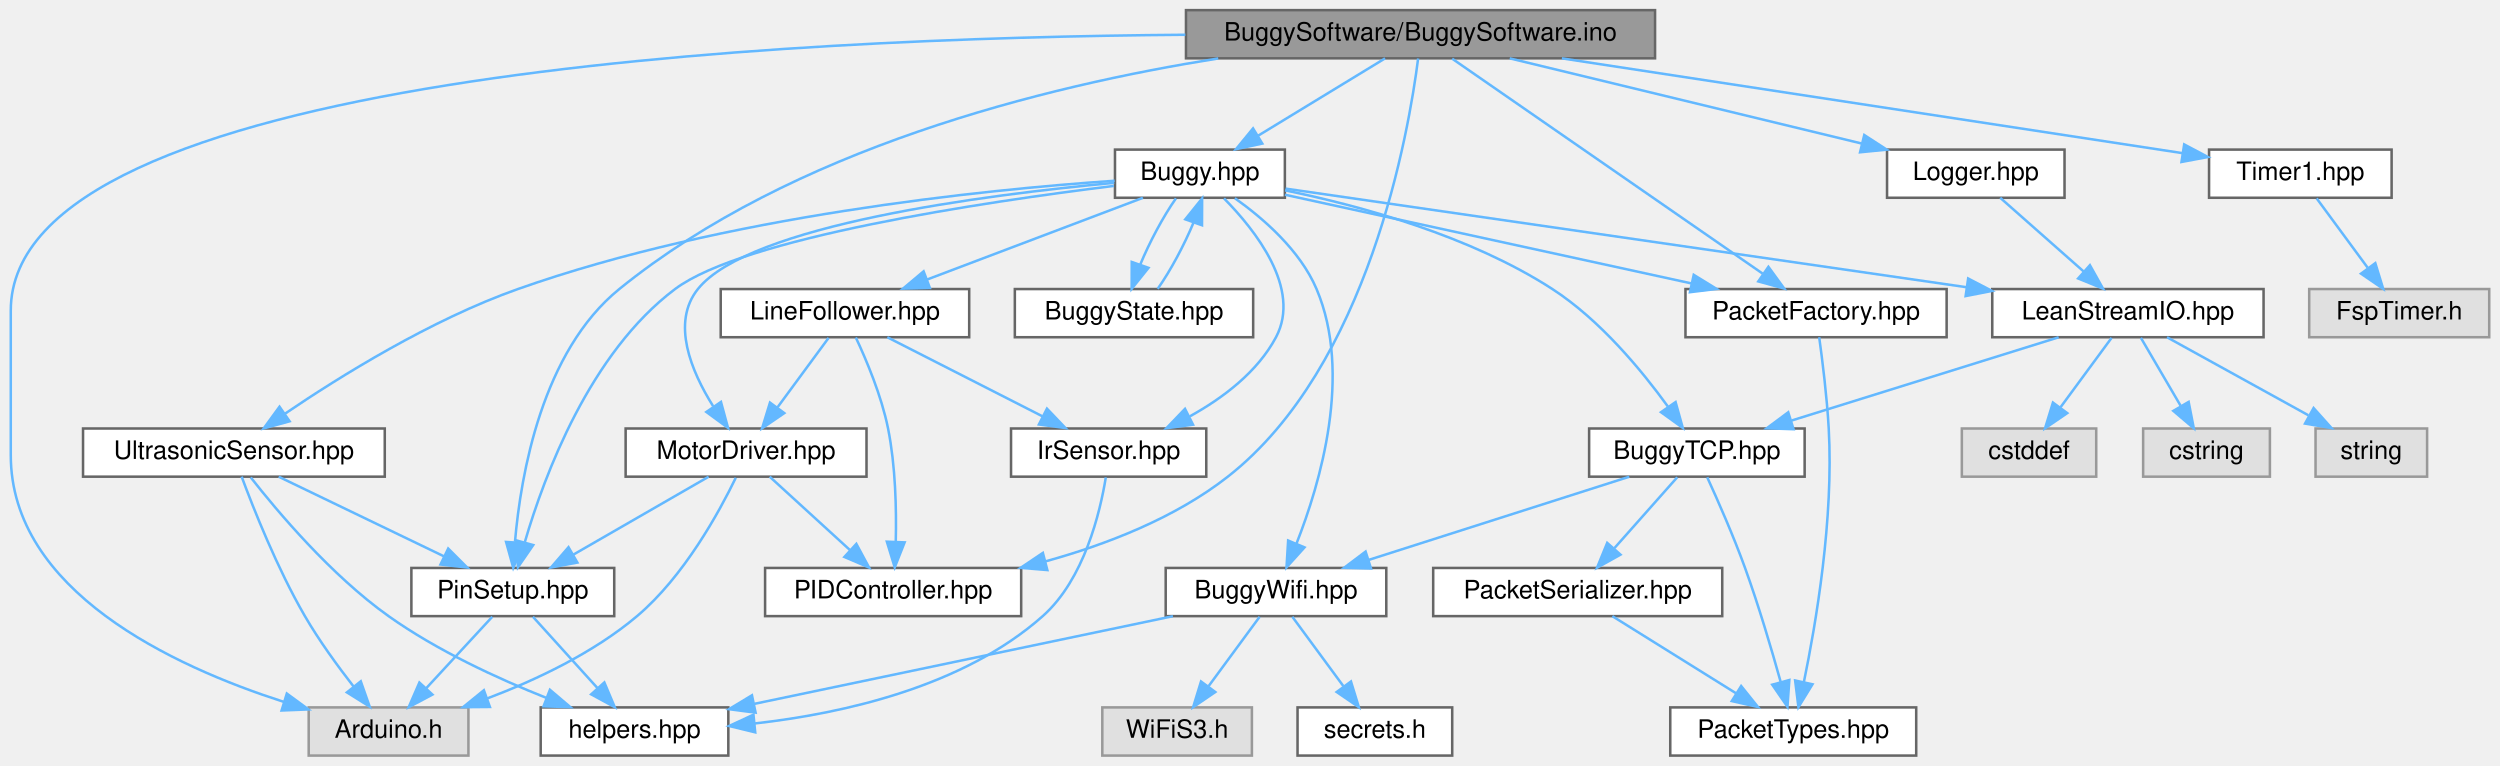
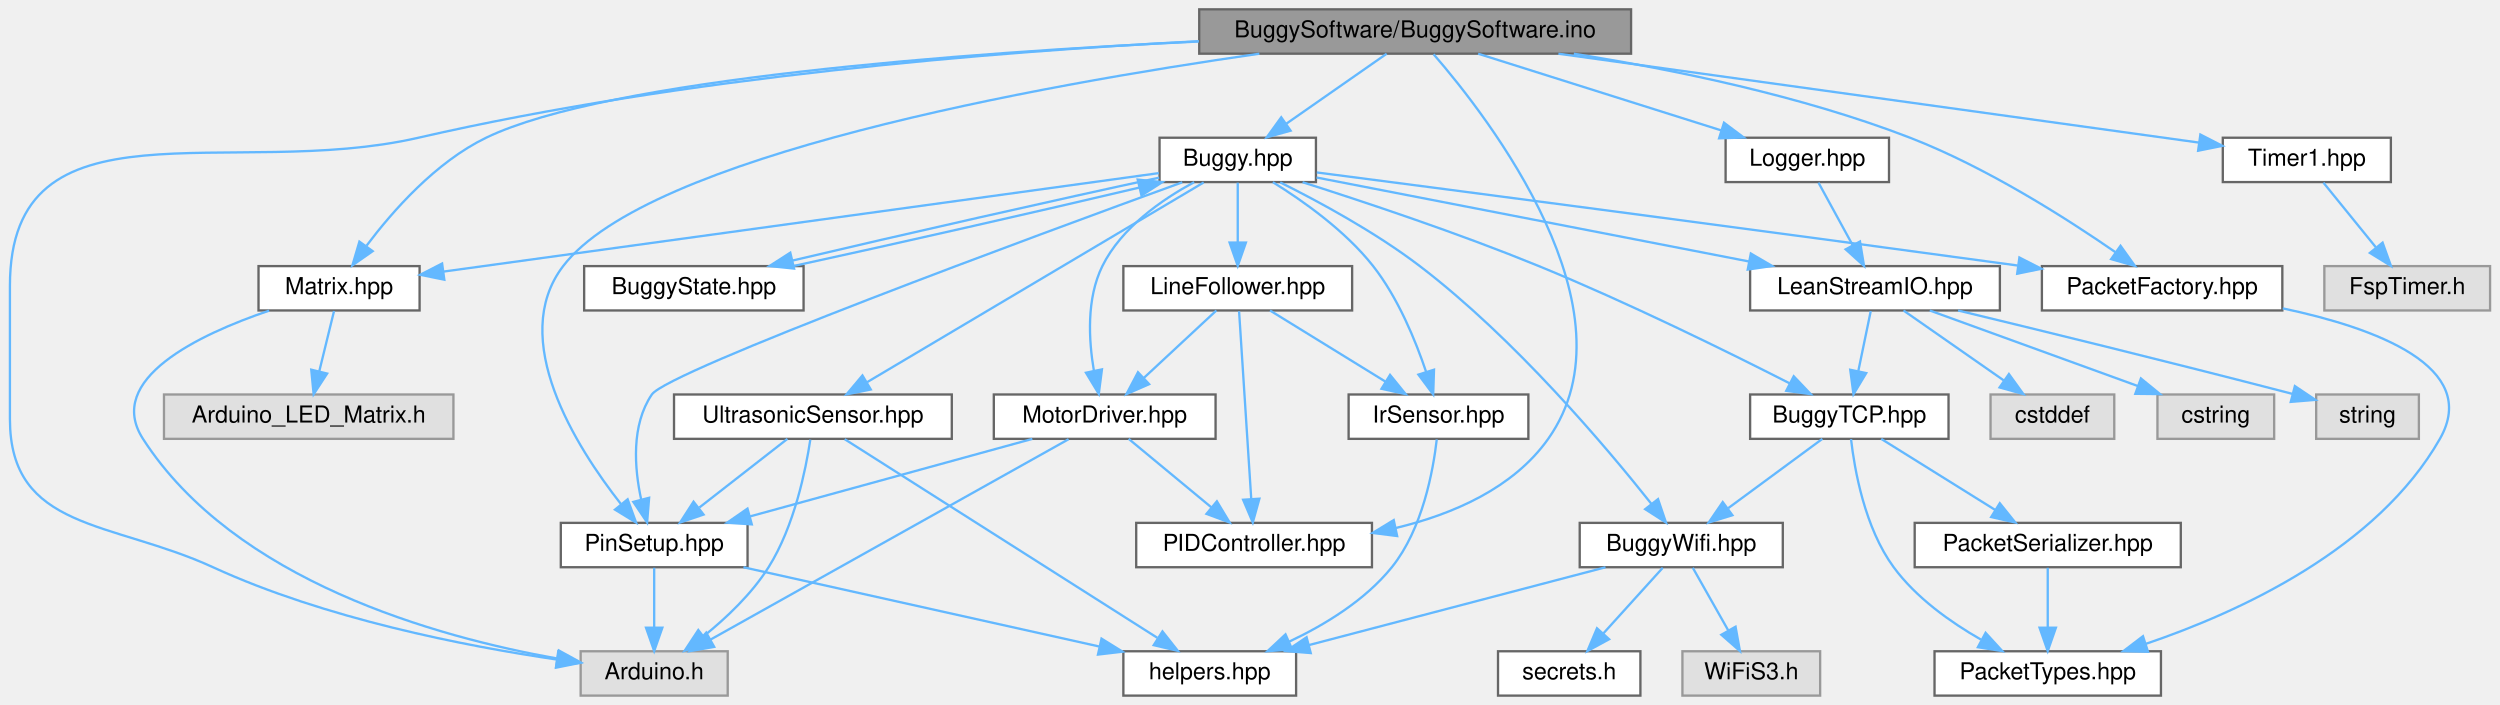
- <svg xmlns="http://www.w3.org/2000/svg" xmlns:xlink="http://www.w3.org/1999/xlink" width="986pt" height="302pt" viewBox="0.00 0.00 985.50 302.00">
+ <svg xmlns="http://www.w3.org/2000/svg" xmlns:xlink="http://www.w3.org/1999/xlink" width="1071pt" height="302pt" viewBox="0.00 0.00 1070.50 302.00">
  <g id="graph0" class="graph" transform="scale(1 1) rotate(0) translate(4 298)">
    <g id="Node000001" class="node">
      <g id="a_Node000001">
        <a xlink:title="This is the main entry point for the Buggy software.">
-           <polygon fill="#999999" stroke="#666666" points="648.5,-294 463.5,-294 463.5,-275 648.5,-275 648.5,-294" />
-           <text text-anchor="middle" x="556" y="-282" font-family="Helvetica,sans-Serif" font-size="10.00">BuggySoftware/BuggySoftware.ino</text>
+           <polygon fill="#999999" stroke="#666666" points="694.5,-294 509.5,-294 509.5,-275 694.5,-275 694.5,-294" />
+           <text text-anchor="middle" x="602" y="-282" font-family="Helvetica,sans-Serif" font-size="10.00">BuggySoftware/BuggySoftware.ino</text>
        </a>
      </g>
    </g>
    <g id="Node000002" class="node">
      <g id="a_Node000002">
        <a xlink:title=" ">
-           <polygon fill="#e0e0e0" stroke="#999999" points="180.5,-19 117.5,-19 117.5,0 180.5,0 180.5,-19" />
-           <text text-anchor="middle" x="149" y="-7" font-family="Helvetica,sans-Serif" font-size="10.00">Arduino.h</text>
+           <polygon fill="#e0e0e0" stroke="#999999" points="307.5,-19 244.5,-19 244.5,0 307.5,0 307.5,-19" />
+           <text text-anchor="middle" x="276" y="-7" font-family="Helvetica,sans-Serif" font-size="10.00">Arduino.h</text>
        </a>
      </g>
    </g>
    <g id="edge1_Node000001_Node000002" class="edge">
      <g id="a_edge1_Node000001_Node000002">
        <a xlink:title=" ">
-           <path fill="none" stroke="#63b8ff" d="M463.25,-284.29C305.06,-283.1 0,-268.73 0,-175.5 0,-175.5 0,-175.5 0,-118.5 0,-65.04 63.67,-35.32 107.77,-21.15" />
-           <polygon fill="#63b8ff" stroke="#63b8ff" points="108.87,-24.47 117.4,-18.2 106.81,-17.78 108.87,-24.47" />
+           <path fill="none" stroke="#63b8ff" d="M509.31,-280.36C422.09,-275.88 288.32,-265.05 175,-239 94.36,-220.46 0,-258.24 0,-175.5 0,-175.5 0,-175.5 0,-118.5 0,-70.63 43.5,-74.99 87,-55 134.94,-32.96 194.91,-21.24 234.27,-15.45" />
+           <polygon fill="#63b8ff" stroke="#63b8ff" points="234.9,-18.9 244.31,-14.04 233.92,-11.97 234.9,-18.9" />
        </a>
      </g>
    </g>
    <g id="Node000003" class="node">
      <g id="a_Node000003">
        <a xlink:href="Timer1_8hpp.html" target="_top" xlink:title="Setup methods for Timer1.">
-           <polygon fill="white" stroke="#666666" points="939,-239 867,-239 867,-220 939,-220 939,-239" />
-           <text text-anchor="middle" x="903" y="-227" font-family="Helvetica,sans-Serif" font-size="10.00">Timer1.hpp</text>
+           <polygon fill="white" stroke="#666666" points="1020,-239 948,-239 948,-220 1020,-220 1020,-239" />
+           <text text-anchor="middle" x="984" y="-227" font-family="Helvetica,sans-Serif" font-size="10.00">Timer1.hpp</text>
        </a>
      </g>
    </g>
    <g id="edge2_Node000001_Node000003" class="edge">
      <g id="a_edge2_Node000001_Node000003">
        <a xlink:title=" ">
-           <path fill="none" stroke="#63b8ff" d="M611.75,-274.98C679.62,-264.62 793.02,-247.3 856.44,-237.61" />
-           <polygon fill="#63b8ff" stroke="#63b8ff" points="857.19,-241.04 866.55,-236.07 856.13,-234.12 857.19,-241.04" />
+           <path fill="none" stroke="#63b8ff" d="M663.37,-274.98C739.91,-264.37 869.01,-246.45 937.72,-236.92" />
+           <polygon fill="#63b8ff" stroke="#63b8ff" points="938.39,-240.36 947.81,-235.52 937.42,-233.43 938.39,-240.36" />
        </a>
      </g>
    </g>
    <g id="Node000005" class="node">
      <g id="a_Node000005">
        <a xlink:href="PinSetup_8hpp_source.html" target="_top" xlink:title=" ">
-           <polygon fill="white" stroke="#666666" points="238,-74 158,-74 158,-55 238,-55 238,-74" />
-           <text text-anchor="middle" x="198" y="-62" font-family="Helvetica,sans-Serif" font-size="10.00">PinSetup.hpp</text>
+           <polygon fill="white" stroke="#666666" points="316,-74 236,-74 236,-55 316,-55 316,-74" />
+           <text text-anchor="middle" x="276" y="-62" font-family="Helvetica,sans-Serif" font-size="10.00">PinSetup.hpp</text>
        </a>
      </g>
    </g>
    <g id="edge4_Node000001_Node000005" class="edge">
      <g id="a_edge4_Node000001_Node000005">
        <a xlink:title=" ">
-           <path fill="none" stroke="#63b8ff" d="M476.22,-274.95C407.23,-263.98 308.13,-239.24 240,-184 209.58,-159.33 201.17,-111.02 198.86,-84.34" />
-           <polygon fill="#63b8ff" stroke="#63b8ff" points="202.33,-83.8 198.18,-74.05 195.35,-84.26 202.33,-83.8" />
+           <path fill="none" stroke="#63b8ff" d="M535.27,-274.99C440.14,-261.33 273.03,-231.17 237,-184 213.23,-152.88 242.49,-106.61 261.73,-82.11" />
+           <polygon fill="#63b8ff" stroke="#63b8ff" points="264.63,-84.1 268.25,-74.14 259.21,-79.67 264.63,-84.1" />
        </a>
      </g>
    </g>
    <g id="Node000007" class="node">
      <g id="a_Node000007">
        <a xlink:href="Logger_8hpp_source.html" target="_top" xlink:title=" ">
-           <polygon fill="white" stroke="#666666" points="810,-239 740,-239 740,-220 810,-220 810,-239" />
-           <text text-anchor="middle" x="775" y="-227" font-family="Helvetica,sans-Serif" font-size="10.00">Logger.hpp</text>
+           <polygon fill="white" stroke="#666666" points="805,-239 735,-239 735,-220 805,-220 805,-239" />
+           <text text-anchor="middle" x="770" y="-227" font-family="Helvetica,sans-Serif" font-size="10.00">Logger.hpp</text>
        </a>
      </g>
    </g>
    <g id="edge7_Node000001_Node000007" class="edge">
      <g id="a_edge7_Node000001_Node000007">
        <a xlink:title=" ">
-           <path fill="none" stroke="#63b8ff" d="M591.19,-274.98C628.94,-265.85 689.01,-251.31 730.14,-241.36" />
-           <polygon fill="#63b8ff" stroke="#63b8ff" points="731.01,-244.75 739.9,-238.99 729.36,-237.94 731.01,-244.75" />
+           <path fill="none" stroke="#63b8ff" d="M628.99,-274.98C657.2,-266.09 701.64,-252.07 733.08,-242.15" />
+           <polygon fill="#63b8ff" stroke="#63b8ff" points="734.31,-245.43 742.8,-239.08 732.21,-238.75 734.31,-245.43" />
        </a>
      </g>
    </g>
    <g id="Node000018" class="node">
      <g id="a_Node000018">
        <a xlink:href="Buggy_8hpp_source.html" target="_top" xlink:title=" ">
-           <polygon fill="white" stroke="#666666" points="502.5,-239 435.5,-239 435.5,-220 502.5,-220 502.5,-239" />
-           <text text-anchor="middle" x="469" y="-227" font-family="Helvetica,sans-Serif" font-size="10.00">Buggy.hpp</text>
+           <polygon fill="white" stroke="#666666" points="559.5,-239 492.5,-239 492.5,-220 559.5,-220 559.5,-239" />
+           <text text-anchor="middle" x="526" y="-227" font-family="Helvetica,sans-Serif" font-size="10.00">Buggy.hpp</text>
        </a>
      </g>
    </g>
    <g id="edge20_Node000001_Node000018" class="edge">
      <g id="a_edge20_Node000001_Node000018">
        <a xlink:title=" ">
-           <path fill="none" stroke="#63b8ff" d="M542.02,-274.98C528.53,-266.77 507.87,-254.18 491.96,-244.49" />
-           <polygon fill="#63b8ff" stroke="#63b8ff" points="493.59,-241.38 483.23,-239.17 489.95,-247.36 493.59,-241.38" />
+           <path fill="none" stroke="#63b8ff" d="M589.79,-274.98C578.22,-266.92 560.62,-254.65 546.84,-245.03" />
+           <polygon fill="#63b8ff" stroke="#63b8ff" points="548.64,-242.02 538.43,-239.17 544.63,-247.76 548.64,-242.02" />
        </a>
      </g>
    </g>
    <g id="Node000020" class="node">
      <g id="a_Node000020">
        <a xlink:href="PIDController_8hpp_source.html" target="_top" xlink:title=" ">
-           <polygon fill="white" stroke="#666666" points="398.5,-74 297.5,-74 297.5,-55 398.5,-55 398.5,-74" />
-           <text text-anchor="middle" x="348" y="-62" font-family="Helvetica,sans-Serif" font-size="10.00">PIDController.hpp</text>
-         </a>
-       </g>
-     </g>
-     <g id="edge43_Node000001_Node000020" class="edge">
-       <g id="a_edge43_Node000001_Node000020">
-         <a xlink:title=" ">
-           <path fill="none" stroke="#63b8ff" d="M555.06,-274.93C551.43,-246.34 535.65,-153.61 480,-110 459.25,-93.74 432.25,-83.26 408.07,-76.59" />
-           <polygon fill="#63b8ff" stroke="#63b8ff" points="408.82,-73.17 398.27,-74.04 407.06,-79.94 408.82,-73.17" />
+           <polygon fill="white" stroke="#666666" points="583.5,-74 482.5,-74 482.5,-55 583.5,-55 583.5,-74" />
+           <text text-anchor="middle" x="533" y="-62" font-family="Helvetica,sans-Serif" font-size="10.00">PIDController.hpp</text>
+         </a>
+       </g>
+     </g>
+     <g id="edge46_Node000001_Node000020" class="edge">
+       <g id="a_edge46_Node000001_Node000020">
+         <a xlink:title=" ">
+           <path fill="none" stroke="#63b8ff" d="M609.91,-274.75C633.25,-247.85 697.82,-164.87 659,-110 644.05,-88.86 618.18,-77.69 593.76,-71.82" />
+           <polygon fill="#63b8ff" stroke="#63b8ff" points="594.29,-68.36 583.78,-69.69 592.82,-75.2 594.29,-68.36" />
        </a>
      </g>
    </g>
    <g id="Node000025" class="node">
      <g id="a_Node000025">
        <a xlink:href="PacketFactory_8hpp_source.html" target="_top" xlink:title=" ">
-           <polygon fill="white" stroke="#666666" points="763.5,-184 660.5,-184 660.5,-165 763.5,-165 763.5,-184" />
-           <text text-anchor="middle" x="712" y="-172" font-family="Helvetica,sans-Serif" font-size="10.00">PacketFactory.hpp</text>
-         </a>
-       </g>
-     </g>
-     <g id="edge44_Node000001_Node000025" class="edge">
-       <g id="a_edge44_Node000001_Node000025">
-         <a xlink:title=" ">
-           <path fill="none" stroke="#63b8ff" d="M568.5,-274.84C595.2,-256.36 658.04,-212.86 690.99,-190.05" />
-           <polygon fill="#63b8ff" stroke="#63b8ff" points="693.21,-192.77 699.44,-184.2 689.22,-187.01 693.21,-192.77" />
+           <polygon fill="white" stroke="#666666" points="973.5,-184 870.5,-184 870.5,-165 973.5,-165 973.5,-184" />
+           <text text-anchor="middle" x="922" y="-172" font-family="Helvetica,sans-Serif" font-size="10.00">PacketFactory.hpp</text>
+         </a>
+       </g>
+     </g>
+     <g id="edge47_Node000001_Node000025" class="edge">
+       <g id="a_edge47_Node000001_Node000025">
+         <a xlink:title=" ">
+           <path fill="none" stroke="#63b8ff" d="M669.97,-274.98C712.37,-268.27 767.53,-256.98 814,-239 846.69,-226.35 881.02,-204.46 901.97,-189.98" />
+           <polygon fill="#63b8ff" stroke="#63b8ff" points="904.18,-192.71 910.35,-184.09 900.15,-186.98 904.18,-192.71" />
+         </a>
+       </g>
+     </g>
+     <g id="Node000026" class="node">
+       <g id="a_Node000026">
+         <a xlink:href="Matrix_8hpp_source.html" target="_top" xlink:title=" ">
+           <polygon fill="white" stroke="#666666" points="175.5,-184 106.5,-184 106.5,-165 175.5,-165 175.5,-184" />
+           <text text-anchor="middle" x="141" y="-172" font-family="Helvetica,sans-Serif" font-size="10.00">Matrix.hpp</text>
+         </a>
+       </g>
+     </g>
+     <g id="edge48_Node000001_Node000026" class="edge">
+       <g id="a_edge48_Node000001_Node000026">
+         <a xlink:title=" ">
+           <path fill="none" stroke="#63b8ff" d="M509.18,-280.22C408.79,-275.44 256.11,-264.19 204,-239 182.46,-228.59 164.04,-207.72 152.77,-192.74" />
+           <polygon fill="#63b8ff" stroke="#63b8ff" points="155.4,-190.4 146.72,-184.33 149.72,-194.49 155.4,-190.4" />
        </a>
      </g>
    </g>
    <g id="Node000004" class="node">
      <g id="a_Node000004">
        <a xlink:title=" ">
-           <polygon fill="#e0e0e0" stroke="#999999" points="977.5,-184 906.5,-184 906.5,-165 977.5,-165 977.5,-184" />
-           <text text-anchor="middle" x="942" y="-172" font-family="Helvetica,sans-Serif" font-size="10.00">FspTimer.h</text>
+           <polygon fill="#e0e0e0" stroke="#999999" points="1062.5,-184 991.5,-184 991.5,-165 1062.5,-165 1062.5,-184" />
+           <text text-anchor="middle" x="1027" y="-172" font-family="Helvetica,sans-Serif" font-size="10.00">FspTimer.h</text>
        </a>
      </g>
    </g>
    <g id="edge3_Node000003_Node000004" class="edge">
      <g id="a_edge3_Node000003_Node000004">
        <a xlink:title=" ">
-           <path fill="none" stroke="#63b8ff" d="M909.44,-219.75C914.89,-212.34 922.86,-201.5 929.56,-192.41" />
-           <polygon fill="#63b8ff" stroke="#63b8ff" points="932.57,-194.22 935.68,-184.09 926.93,-190.07 932.57,-194.22" />
+           <path fill="none" stroke="#63b8ff" d="M991.1,-219.75C997.17,-212.26 1006.09,-201.28 1013.51,-192.13" />
+           <polygon fill="#63b8ff" stroke="#63b8ff" points="1016.45,-194.06 1020.03,-184.09 1011.01,-189.65 1016.45,-194.06" />
        </a>
      </g>
    </g>
    <g id="edge6_Node000005_Node000002" class="edge">
      <g id="a_edge6_Node000005_Node000002">
        <a xlink:title=" ">
-           <path fill="none" stroke="#63b8ff" d="M189.91,-54.75C182.84,-47.11 172.41,-35.82 163.85,-26.56" />
-           <polygon fill="#63b8ff" stroke="#63b8ff" points="166.3,-24.06 156.94,-19.09 161.16,-28.81 166.3,-24.06" />
+           <path fill="none" stroke="#63b8ff" d="M276,-54.75C276,-47.8 276,-37.85 276,-29.13" />
+           <polygon fill="#63b8ff" stroke="#63b8ff" points="279.5,-29.09 276,-19.09 272.5,-29.09 279.5,-29.09" />
        </a>
      </g>
    </g>
    <g id="Node000006" class="node">
      <g id="a_Node000006">
        <a xlink:href="helpers_8hpp_source.html" target="_top" xlink:title=" ">
-           <polygon fill="white" stroke="#666666" points="283,-19 209,-19 209,0 283,0 283,-19" />
-           <text text-anchor="middle" x="246" y="-7" font-family="Helvetica,sans-Serif" font-size="10.00">helpers.hpp</text>
+           <polygon fill="white" stroke="#666666" points="551,-19 477,-19 477,0 551,0 551,-19" />
+           <text text-anchor="middle" x="514" y="-7" font-family="Helvetica,sans-Serif" font-size="10.00">helpers.hpp</text>
        </a>
      </g>
    </g>
    <g id="edge5_Node000005_Node000006" class="edge">
      <g id="a_edge5_Node000005_Node000006">
        <a xlink:title=" ">
-           <path fill="none" stroke="#63b8ff" d="M205.93,-54.75C212.85,-47.11 223.07,-35.82 231.45,-26.56" />
-           <polygon fill="#63b8ff" stroke="#63b8ff" points="234.1,-28.85 238.22,-19.09 228.91,-24.15 234.1,-28.85" />
+           <path fill="none" stroke="#63b8ff" d="M314.24,-54.98C355.69,-45.75 421.88,-31.01 466.6,-21.05" />
+           <polygon fill="#63b8ff" stroke="#63b8ff" points="467.64,-24.41 476.64,-18.82 466.12,-17.58 467.64,-24.41" />
        </a>
      </g>
    </g>
    <g id="Node000008" class="node">
      <g id="a_Node000008">
        <a xlink:href="LeanStreamIO_8hpp_source.html" target="_top" xlink:title=" ">
-           <polygon fill="white" stroke="#666666" points="888.5,-184 781.5,-184 781.5,-165 888.5,-165 888.5,-184" />
-           <text text-anchor="middle" x="835" y="-172" font-family="Helvetica,sans-Serif" font-size="10.00">LeanStreamIO.hpp</text>
+           <polygon fill="white" stroke="#666666" points="852.5,-184 745.5,-184 745.5,-165 852.5,-165 852.5,-184" />
+           <text text-anchor="middle" x="799" y="-172" font-family="Helvetica,sans-Serif" font-size="10.00">LeanStreamIO.hpp</text>
        </a>
      </g>
    </g>
    <g id="edge8_Node000007_Node000008" class="edge">
      <g id="a_edge8_Node000007_Node000008">
        <a xlink:title=" ">
-           <path fill="none" stroke="#63b8ff" d="M784.64,-219.98C793.51,-212.15 806.87,-200.34 817.61,-190.86" />
-           <polygon fill="#63b8ff" stroke="#63b8ff" points="820.01,-193.41 825.18,-184.17 815.37,-188.17 820.01,-193.41" />
+           <path fill="none" stroke="#63b8ff" d="M774.79,-219.75C778.76,-212.49 784.53,-201.95 789.43,-192.98" />
+           <polygon fill="#63b8ff" stroke="#63b8ff" points="792.57,-194.54 794.3,-184.09 786.43,-191.18 792.57,-194.54" />
        </a>
      </g>
    </g>
    <g id="Node000009" class="node">
      <g id="a_Node000009">
        <a xlink:title=" ">
-           <polygon fill="#e0e0e0" stroke="#999999" points="953,-129 909,-129 909,-110 953,-110 953,-129" />
-           <text text-anchor="middle" x="931" y="-117" font-family="Helvetica,sans-Serif" font-size="10.00">string</text>
+           <polygon fill="#e0e0e0" stroke="#999999" points="1032,-129 988,-129 988,-110 1032,-110 1032,-129" />
+           <text text-anchor="middle" x="1010" y="-117" font-family="Helvetica,sans-Serif" font-size="10.00">string</text>
        </a>
      </g>
    </g>
    <g id="edge9_Node000008_Node000009" class="edge">
      <g id="a_edge9_Node000008_Node000009">
        <a xlink:title=" ">
-           <path fill="none" stroke="#63b8ff" d="M850.42,-164.98C865.45,-156.69 888.54,-143.94 906.16,-134.22" />
-           <polygon fill="#63b8ff" stroke="#63b8ff" points="908.23,-137.07 915.3,-129.17 904.85,-130.94 908.23,-137.07" />
+           <path fill="none" stroke="#63b8ff" d="M834.59,-164.98C868.89,-156.71 922.5,-143.62 977.71,-129.29" />
+           <polygon fill="#63b8ff" stroke="#63b8ff" points="978.87,-132.6 987.67,-126.7 977.11,-125.83 978.87,-132.6" />
        </a>
      </g>
    </g>
    <g id="Node000010" class="node">
      <g id="a_Node000010">
        <a xlink:title=" ">
-           <polygon fill="#e0e0e0" stroke="#999999" points="822.5,-129 769.5,-129 769.5,-110 822.5,-110 822.5,-129" />
-           <text text-anchor="middle" x="796" y="-117" font-family="Helvetica,sans-Serif" font-size="10.00">cstddef</text>
+           <polygon fill="#e0e0e0" stroke="#999999" points="901.5,-129 848.5,-129 848.5,-110 901.5,-110 901.5,-129" />
+           <text text-anchor="middle" x="875" y="-117" font-family="Helvetica,sans-Serif" font-size="10.00">cstddef</text>
        </a>
      </g>
    </g>
    <g id="edge10_Node000008_Node000010" class="edge">
      <g id="a_edge10_Node000008_Node000010">
        <a xlink:title=" ">
-           <path fill="none" stroke="#63b8ff" d="M828.56,-164.75C823.11,-157.34 815.14,-146.5 808.44,-137.41" />
-           <polygon fill="#63b8ff" stroke="#63b8ff" points="811.07,-135.07 802.32,-129.09 805.43,-139.22 811.07,-135.07" />
+           <path fill="none" stroke="#63b8ff" d="M811.21,-164.98C822.78,-156.92 840.38,-144.65 854.16,-135.03" />
+           <polygon fill="#63b8ff" stroke="#63b8ff" points="856.37,-137.76 862.57,-129.17 852.36,-132.02 856.37,-137.76" />
        </a>
      </g>
    </g>
    <g id="Node000011" class="node">
      <g id="a_Node000011">
        <a xlink:title=" ">
-           <polygon fill="#e0e0e0" stroke="#999999" points="891,-129 841,-129 841,-110 891,-110 891,-129" />
-           <text text-anchor="middle" x="866" y="-117" font-family="Helvetica,sans-Serif" font-size="10.00">cstring</text>
+           <polygon fill="#e0e0e0" stroke="#999999" points="970,-129 920,-129 920,-110 970,-110 970,-129" />
+           <text text-anchor="middle" x="945" y="-117" font-family="Helvetica,sans-Serif" font-size="10.00">cstring</text>
        </a>
      </g>
    </g>
    <g id="edge11_Node000008_Node000011" class="edge">
      <g id="a_edge11_Node000008_Node000011">
        <a xlink:title=" ">
-           <path fill="none" stroke="#63b8ff" d="M840.12,-164.75C844.36,-157.49 850.53,-146.95 855.78,-137.98" />
-           <polygon fill="#63b8ff" stroke="#63b8ff" points="858.95,-139.49 860.98,-129.09 852.91,-135.95 858.95,-139.49" />
+           <path fill="none" stroke="#63b8ff" d="M822.46,-164.98C846.58,-156.23 884.37,-142.51 911.6,-132.62" />
+           <polygon fill="#63b8ff" stroke="#63b8ff" points="912.91,-135.87 921.12,-129.17 910.52,-129.29 912.91,-135.87" />
        </a>
      </g>
    </g>
    <g id="Node000012" class="node">
      <g id="a_Node000012">
        <a xlink:href="BuggyTCP_8hpp_source.html" target="_top" xlink:title=" ">
-           <polygon fill="white" stroke="#666666" points="707.5,-129 622.5,-129 622.5,-110 707.5,-110 707.5,-129" />
-           <text text-anchor="middle" x="665" y="-117" font-family="Helvetica,sans-Serif" font-size="10.00">BuggyTCP.hpp</text>
+           <polygon fill="white" stroke="#666666" points="830.5,-129 745.5,-129 745.5,-110 830.5,-110 830.5,-129" />
+           <text text-anchor="middle" x="788" y="-117" font-family="Helvetica,sans-Serif" font-size="10.00">BuggyTCP.hpp</text>
        </a>
      </g>
    </g>
    <g id="edge12_Node000008_Node000012" class="edge">
      <g id="a_edge12_Node000008_Node000012">
        <a xlink:title=" ">
-           <path fill="none" stroke="#63b8ff" d="M807.69,-164.98C779.15,-156.09 734.17,-142.07 702.36,-132.15" />
-           <polygon fill="#63b8ff" stroke="#63b8ff" points="703.12,-128.72 692.53,-129.08 701.03,-135.4 703.12,-128.72" />
+           <path fill="none" stroke="#63b8ff" d="M797.18,-164.75C795.74,-157.8 793.68,-147.85 791.87,-139.13" />
+           <polygon fill="#63b8ff" stroke="#63b8ff" points="795.24,-138.17 789.78,-129.09 788.39,-139.59 795.24,-138.17" />
        </a>
      </g>
    </g>
    <g id="Node000013" class="node">
      <g id="a_Node000013">
        <a xlink:href="BuggyWifi_8hpp_source.html" target="_top" xlink:title=" ">
-           <polygon fill="white" stroke="#666666" points="542.5,-74 455.5,-74 455.5,-55 542.5,-55 542.5,-74" />
-           <text text-anchor="middle" x="499" y="-62" font-family="Helvetica,sans-Serif" font-size="10.00">BuggyWifi.hpp</text>
+           <polygon fill="white" stroke="#666666" points="759.5,-74 672.5,-74 672.5,-55 759.5,-55 759.5,-74" />
+           <text text-anchor="middle" x="716" y="-62" font-family="Helvetica,sans-Serif" font-size="10.00">BuggyWifi.hpp</text>
        </a>
      </g>
    </g>
    <g id="edge13_Node000012_Node000013" class="edge">
      <g id="a_edge13_Node000012_Node000013">
        <a xlink:title=" ">
-           <path fill="none" stroke="#63b8ff" d="M638.33,-109.98C610.46,-101.09 566.55,-87.07 535.48,-77.15" />
-           <polygon fill="#63b8ff" stroke="#63b8ff" points="536.47,-73.79 525.88,-74.08 534.34,-80.46 536.47,-73.79" />
+           <path fill="none" stroke="#63b8ff" d="M776.43,-109.98C765.58,-102 749.12,-89.88 736.12,-80.31" />
+           <polygon fill="#63b8ff" stroke="#63b8ff" points="737.91,-77.28 727.78,-74.17 733.76,-82.92 737.91,-77.28" />
        </a>
      </g>
    </g>
    <g id="Node000016" class="node">
      <g id="a_Node000016">
        <a xlink:href="PacketTypes_8hpp_source.html" target="_top" xlink:title=" ">
-           <polygon fill="white" stroke="#666666" points="751.5,-19 654.5,-19 654.5,0 751.5,0 751.5,-19" />
-           <text text-anchor="middle" x="703" y="-7" font-family="Helvetica,sans-Serif" font-size="10.00">PacketTypes.hpp</text>
+           <polygon fill="white" stroke="#666666" points="921.5,-19 824.5,-19 824.5,0 921.5,0 921.5,-19" />
+           <text text-anchor="middle" x="873" y="-7" font-family="Helvetica,sans-Serif" font-size="10.00">PacketTypes.hpp</text>
        </a>
      </g>
    </g>
    <g id="edge17_Node000012_Node000016" class="edge">
      <g id="a_edge17_Node000012_Node000016">
        <a xlink:title=" ">
-           <path fill="none" stroke="#63b8ff" d="M669.08,-109.75C673.15,-100.86 679.43,-86.64 684,-74 689.39,-59.1 694.48,-41.86 698.03,-29.11" />
-           <polygon fill="#63b8ff" stroke="#63b8ff" points="701.47,-29.8 700.72,-19.23 694.72,-27.96 701.47,-29.8" />
+           <path fill="none" stroke="#63b8ff" d="M788.73,-109.88C790.22,-96.85 794.59,-71.87 807,-55 816.62,-41.92 831.31,-31.47 844.39,-24" />
+           <polygon fill="#63b8ff" stroke="#63b8ff" points="846.38,-26.9 853.54,-19.08 843.07,-20.73 846.38,-26.9" />
        </a>
      </g>
    </g>
    <g id="Node000017" class="node">
      <g id="a_Node000017">
        <a xlink:href="PacketSerializer_8hpp_source.html" target="_top" xlink:title=" ">
-           <polygon fill="white" stroke="#666666" points="675,-74 561,-74 561,-55 675,-55 675,-74" />
-           <text text-anchor="middle" x="618" y="-62" font-family="Helvetica,sans-Serif" font-size="10.00">PacketSerializer.hpp</text>
+           <polygon fill="white" stroke="#666666" points="930,-74 816,-74 816,-55 930,-55 930,-74" />
+           <text text-anchor="middle" x="873" y="-62" font-family="Helvetica,sans-Serif" font-size="10.00">PacketSerializer.hpp</text>
        </a>
      </g>
    </g>
    <g id="edge18_Node000012_Node000017" class="edge">
      <g id="a_edge18_Node000012_Node000017">
        <a xlink:title=" ">
-           <path fill="none" stroke="#63b8ff" d="M657.24,-109.75C650.53,-102.18 640.66,-91.05 632.49,-81.84" />
-           <polygon fill="#63b8ff" stroke="#63b8ff" points="634.87,-79.25 625.62,-74.09 629.63,-83.89 634.87,-79.25" />
+           <path fill="none" stroke="#63b8ff" d="M801.66,-109.98C814.84,-101.77 835.03,-89.18 850.57,-79.49" />
+           <polygon fill="#63b8ff" stroke="#63b8ff" points="852.46,-82.43 859.09,-74.17 848.76,-76.49 852.46,-82.43" />
        </a>
      </g>
    </g>
    <g id="edge14_Node000013_Node000006" class="edge">
      <g id="a_edge14_Node000013_Node000006">
        <a xlink:title=" ">
-           <path fill="none" stroke="#63b8ff" d="M458.35,-54.98C413.32,-45.55 340.82,-30.36 293.29,-20.41" />
-           <polygon fill="#63b8ff" stroke="#63b8ff" points="293.76,-16.93 283.25,-18.3 292.32,-23.78 293.76,-16.93" />
+           <path fill="none" stroke="#63b8ff" d="M683.55,-54.98C649.04,-45.93 594.34,-31.58 556.44,-21.64" />
+           <polygon fill="#63b8ff" stroke="#63b8ff" points="557.27,-18.23 546.71,-19.08 555.49,-25.01 557.27,-18.23" />
        </a>
      </g>
    </g>
    <g id="Node000014" class="node">
      <g id="a_Node000014">
        <a xlink:title=" ">
-           <polygon fill="#e0e0e0" stroke="#999999" points="489.5,-19 430.5,-19 430.5,0 489.5,0 489.5,-19" />
-           <text text-anchor="middle" x="460" y="-7" font-family="Helvetica,sans-Serif" font-size="10.00">WiFiS3.h</text>
+           <polygon fill="#e0e0e0" stroke="#999999" points="775.5,-19 716.5,-19 716.5,0 775.5,0 775.5,-19" />
+           <text text-anchor="middle" x="746" y="-7" font-family="Helvetica,sans-Serif" font-size="10.00">WiFiS3.h</text>
        </a>
      </g>
    </g>
    <g id="edge15_Node000013_Node000014" class="edge">
      <g id="a_edge15_Node000013_Node000014">
        <a xlink:title=" ">
-           <path fill="none" stroke="#63b8ff" d="M492.56,-54.75C487.11,-47.34 479.14,-36.5 472.44,-27.41" />
-           <polygon fill="#63b8ff" stroke="#63b8ff" points="475.07,-25.07 466.32,-19.09 469.43,-29.22 475.07,-25.07" />
+           <path fill="none" stroke="#63b8ff" d="M720.95,-54.75C725.06,-47.49 731.03,-36.95 736.1,-27.98" />
+           <polygon fill="#63b8ff" stroke="#63b8ff" points="739.26,-29.52 741.14,-19.09 733.17,-26.07 739.26,-29.52" />
        </a>
      </g>
    </g>
    <g id="Node000015" class="node">
      <g id="a_Node000015">
        <a xlink:href="secrets_8h_source.html" target="_top" xlink:title=" ">
-           <polygon fill="white" stroke="#666666" points="568.5,-19 507.5,-19 507.5,0 568.5,0 568.5,-19" />
-           <text text-anchor="middle" x="538" y="-7" font-family="Helvetica,sans-Serif" font-size="10.00">secrets.h</text>
+           <polygon fill="white" stroke="#666666" points="698.5,-19 637.5,-19 637.5,0 698.5,0 698.5,-19" />
+           <text text-anchor="middle" x="668" y="-7" font-family="Helvetica,sans-Serif" font-size="10.00">secrets.h</text>
        </a>
      </g>
    </g>
    <g id="edge16_Node000013_Node000015" class="edge">
      <g id="a_edge16_Node000013_Node000015">
        <a xlink:title=" ">
-           <path fill="none" stroke="#63b8ff" d="M505.44,-54.75C510.89,-47.34 518.86,-36.5 525.56,-27.41" />
-           <polygon fill="#63b8ff" stroke="#63b8ff" points="528.57,-29.22 531.68,-19.09 522.93,-25.07 528.57,-29.22" />
+           <path fill="none" stroke="#63b8ff" d="M708.07,-54.75C701.15,-47.11 690.93,-35.82 682.55,-26.56" />
+           <polygon fill="#63b8ff" stroke="#63b8ff" points="685.09,-24.15 675.78,-19.09 679.9,-28.85 685.09,-24.15" />
        </a>
      </g>
    </g>
    <g id="edge19_Node000017_Node000016" class="edge">
      <g id="a_edge19_Node000017_Node000016">
        <a xlink:title=" ">
-           <path fill="none" stroke="#63b8ff" d="M631.66,-54.98C644.84,-46.77 665.03,-34.18 680.57,-24.49" />
-           <polygon fill="#63b8ff" stroke="#63b8ff" points="682.46,-27.43 689.09,-19.17 678.76,-21.49 682.46,-27.43" />
+           <path fill="none" stroke="#63b8ff" d="M873,-54.75C873,-47.8 873,-37.85 873,-29.13" />
+           <polygon fill="#63b8ff" stroke="#63b8ff" points="876.5,-29.09 873,-19.09 869.5,-29.09 876.5,-29.09" />
        </a>
      </g>
    </g>
    <g id="edge29_Node000018_Node000005" class="edge">
      <g id="a_edge29_Node000018_Node000005">
        <a xlink:title=" ">
-           <path fill="none" stroke="#63b8ff" d="M435.09,-224.68C383.64,-218.33 288.98,-204.24 262,-184 228.45,-158.83 210.5,-110.75 202.75,-84.23" />
-           <polygon fill="#63b8ff" stroke="#63b8ff" points="206.05,-83.03 200.04,-74.31 199.3,-84.88 206.05,-83.03" />
+           <path fill="none" stroke="#63b8ff" d="M502.24,-219.9C440.95,-197.61 281.8,-139.01 275,-129 266.1,-115.9 267.5,-97.52 270.45,-83.9" />
+           <polygon fill="#63b8ff" stroke="#63b8ff" points="273.84,-84.75 272.97,-74.19 267.07,-82.99 273.84,-84.75" />
        </a>
      </g>
    </g>
    <g id="edge42_Node000018_Node000008" class="edge">
      <g id="a_edge42_Node000018_Node000008">
        <a xlink:title=" ">
-           <path fill="none" stroke="#63b8ff" d="M502.78,-223.61C563.75,-214.78 693.1,-196.05 771.19,-184.74" />
-           <polygon fill="#63b8ff" stroke="#63b8ff" points="771.99,-188.16 781.39,-183.26 770.99,-181.23 771.99,-188.16" />
+           <path fill="none" stroke="#63b8ff" d="M559.75,-221.95C606.08,-212.95 689.91,-196.68 745.01,-185.98" />
+           <polygon fill="#63b8ff" stroke="#63b8ff" points="745.8,-189.39 754.95,-184.05 744.47,-182.52 745.8,-189.39" />
        </a>
      </g>
    </g>
    <g id="edge26_Node000018_Node000012" class="edge">
      <g id="a_edge26_Node000018_Node000012">
        <a xlink:title=" ">
-           <path fill="none" stroke="#63b8ff" d="M502.59,-222.92C532.16,-216.85 575.46,-205.07 608,-184 626.77,-171.85 643.22,-151.95 653.56,-137.67" />
-           <polygon fill="#63b8ff" stroke="#63b8ff" points="656.6,-139.43 659.44,-129.23 650.85,-135.43 656.6,-139.43" />
+           <path fill="none" stroke="#63b8ff" d="M553.77,-219.93C580.12,-211.56 620.69,-198.06 655,-184 693.17,-168.36 736,-147.24 762.5,-133.74" />
+           <polygon fill="#63b8ff" stroke="#63b8ff" points="764.18,-136.81 771.48,-129.14 760.98,-130.58 764.18,-136.81" />
        </a>
      </g>
    </g>
    <g id="edge25_Node000018_Node000013" class="edge">
      <g id="a_edge25_Node000018_Node000013">
        <a xlink:title=" ">
-           <path fill="none" stroke="#63b8ff" d="M482.78,-219.82C493.82,-211.99 508.49,-199.35 515,-184 529.19,-150.54 516.48,-107.41 507.04,-83.5" />
-           <polygon fill="#63b8ff" stroke="#63b8ff" points="510.25,-82.11 503.15,-74.24 503.79,-84.81 510.25,-82.11" />
+           <path fill="none" stroke="#63b8ff" d="M544.19,-219.87C560.56,-211.71 584.91,-198.57 604,-184 644.68,-152.95 683.76,-106.65 703.22,-82.13" />
+           <polygon fill="#63b8ff" stroke="#63b8ff" points="706.05,-84.18 709.46,-74.15 700.54,-79.87 706.05,-84.18" />
        </a>
      </g>
    </g>
    <g id="Node000019" class="node">
      <g id="a_Node000019">
        <a xlink:href="MotorDriver_8hpp_source.html" target="_top" xlink:title=" ">
-           <polygon fill="white" stroke="#666666" points="337.5,-129 242.5,-129 242.5,-110 337.5,-110 337.5,-129" />
-           <text text-anchor="middle" x="290" y="-117" font-family="Helvetica,sans-Serif" font-size="10.00">MotorDriver.hpp</text>
+           <polygon fill="white" stroke="#666666" points="516.5,-129 421.5,-129 421.5,-110 516.5,-110 516.5,-129" />
+           <text text-anchor="middle" x="469" y="-117" font-family="Helvetica,sans-Serif" font-size="10.00">MotorDriver.hpp</text>
        </a>
      </g>
    </g>
    <g id="edge21_Node000018_Node000019" class="edge">
      <g id="a_edge21_Node000018_Node000019">
        <a xlink:title=" ">
-           <path fill="none" stroke="#63b8ff" d="M435.21,-225.89C384.17,-221.16 291.2,-209.24 271,-184 260.37,-170.71 268.36,-151.59 277.01,-137.8" />
-           <polygon fill="#63b8ff" stroke="#63b8ff" points="280.1,-139.48 282.88,-129.25 274.33,-135.52 280.1,-139.48" />
+           <path fill="none" stroke="#63b8ff" d="M507.33,-219.97C493.67,-212.59 476.14,-200.5 468,-184 461.14,-170.09 462.12,-152.3 464.39,-139.09" />
+           <polygon fill="#63b8ff" stroke="#63b8ff" points="467.83,-139.77 466.47,-129.26 460.98,-138.32 467.83,-139.77" />
        </a>
      </g>
    </g>
    <g id="Node000021" class="node">
      <g id="a_Node000021">
        <a xlink:href="IrSensor_8hpp_source.html" target="_top" xlink:title=" ">
-           <polygon fill="white" stroke="#666666" points="471.5,-129 394.5,-129 394.5,-110 471.5,-110 471.5,-129" />
-           <text text-anchor="middle" x="433" y="-117" font-family="Helvetica,sans-Serif" font-size="10.00">IrSensor.hpp</text>
+           <polygon fill="white" stroke="#666666" points="650.5,-129 573.5,-129 573.5,-110 650.5,-110 650.5,-129" />
+           <text text-anchor="middle" x="612" y="-117" font-family="Helvetica,sans-Serif" font-size="10.00">IrSensor.hpp</text>
        </a>
      </g>
    </g>
    <g id="edge27_Node000018_Node000021" class="edge">
      <g id="a_edge27_Node000018_Node000021">
        <a xlink:title=" ">
-           <path fill="none" stroke="#63b8ff" d="M478.5,-219.74C490.71,-207.38 509.19,-184.16 499,-165 491.69,-151.25 478.03,-140.99 465.03,-133.8" />
-           <polygon fill="#63b8ff" stroke="#63b8ff" points="466.28,-130.51 455.78,-129.11 463.11,-136.75 466.28,-130.51" />
+           <path fill="none" stroke="#63b8ff" d="M541.04,-219.95C553.87,-212.01 572.08,-199.17 584,-184 594.69,-170.39 602.2,-152.07 606.73,-138.6" />
+           <polygon fill="#63b8ff" stroke="#63b8ff" points="610.08,-139.62 609.73,-129.03 603.4,-137.52 610.08,-139.62" />
        </a>
      </g>
    </g>
    <g id="Node000022" class="node">
      <g id="a_Node000022">
        <a xlink:href="LineFollower_8hpp_source.html" target="_top" xlink:title=" ">
-           <polygon fill="white" stroke="#666666" points="378,-184 280,-184 280,-165 378,-165 378,-184" />
-           <text text-anchor="middle" x="329" y="-172" font-family="Helvetica,sans-Serif" font-size="10.00">LineFollower.hpp</text>
+           <polygon fill="white" stroke="#666666" points="575,-184 477,-184 477,-165 575,-165 575,-184" />
+           <text text-anchor="middle" x="526" y="-172" font-family="Helvetica,sans-Serif" font-size="10.00">LineFollower.hpp</text>
        </a>
      </g>
    </g>
    <g id="edge30_Node000018_Node000022" class="edge">
      <g id="a_edge30_Node000018_Node000022">
        <a xlink:title=" ">
-           <path fill="none" stroke="#63b8ff" d="M446.51,-219.98C423.48,-211.27 387.46,-197.63 361.37,-187.75" />
-           <polygon fill="#63b8ff" stroke="#63b8ff" points="362.49,-184.44 351.9,-184.17 360.02,-190.98 362.49,-184.44" />
+           <path fill="none" stroke="#63b8ff" d="M526,-219.75C526,-212.8 526,-202.85 526,-194.13" />
+           <polygon fill="#63b8ff" stroke="#63b8ff" points="529.5,-194.09 526,-184.09 522.5,-194.09 529.5,-194.09" />
        </a>
      </g>
    </g>
    <g id="Node000023" class="node">
      <g id="a_Node000023">
        <a xlink:href="BuggyState_8hpp_source.html" target="_top" xlink:title=" ">
-           <polygon fill="white" stroke="#666666" points="490,-184 396,-184 396,-165 490,-165 490,-184" />
-           <text text-anchor="middle" x="443" y="-172" font-family="Helvetica,sans-Serif" font-size="10.00">BuggyState.hpp</text>
+           <polygon fill="white" stroke="#666666" points="340,-184 246,-184 246,-165 340,-165 340,-184" />
+           <text text-anchor="middle" x="293" y="-172" font-family="Helvetica,sans-Serif" font-size="10.00">BuggyState.hpp</text>
        </a>
      </g>
    </g>
    <g id="edge34_Node000018_Node000023" class="edge">
      <g id="a_edge34_Node000018_Node000023">
        <a xlink:title=" ">
-           <path fill="none" stroke="#63b8ff" d="M459.54,-219.75C454.53,-212.65 449.08,-202.4 445.42,-193.56" />
-           <polygon fill="#63b8ff" stroke="#63b8ff" points="448.71,-192.36 442.08,-184.09 442.11,-194.68 448.71,-192.36" />
+           <path fill="none" stroke="#63b8ff" d="M492.32,-221.89C450.74,-212.99 380.28,-197.04 335.17,-186.36" />
+           <polygon fill="#63b8ff" stroke="#63b8ff" points="335.93,-182.94 325.39,-184.03 334.31,-189.75 335.93,-182.94" />
        </a>
      </g>
    </g>
    <g id="Node000024" class="node">
      <g id="a_Node000024">
        <a xlink:href="UltrasonicSensor_8hpp_source.html" target="_top" xlink:title=" ">
-           <polygon fill="white" stroke="#666666" points="147.5,-129 28.5,-129 28.5,-110 147.5,-110 147.5,-129" />
-           <text text-anchor="middle" x="88" y="-117" font-family="Helvetica,sans-Serif" font-size="10.00">UltrasonicSensor.hpp</text>
+           <polygon fill="white" stroke="#666666" points="403.5,-129 284.5,-129 284.5,-110 403.5,-110 403.5,-129" />
+           <text text-anchor="middle" x="344" y="-117" font-family="Helvetica,sans-Serif" font-size="10.00">UltrasonicSensor.hpp</text>
        </a>
      </g>
    </g>
    <g id="edge36_Node000018_Node000024" class="edge">
      <g id="a_edge36_Node000018_Node000024">
        <a xlink:title=" ">
-           <path fill="none" stroke="#63b8ff" d="M435.35,-226.72C383.48,-223.15 281.45,-212.8 200,-184 165.7,-171.87 129.75,-149.5 108.1,-134.81" />
-           <polygon fill="#63b8ff" stroke="#63b8ff" points="109.97,-131.84 99.75,-129.04 105.99,-137.6 109.97,-131.84" />
+           <path fill="none" stroke="#63b8ff" d="M511.41,-219.84C479.92,-201.16 405.33,-156.9 367.25,-134.3" />
+           <polygon fill="#63b8ff" stroke="#63b8ff" points="368.79,-131.14 358.4,-129.05 365.22,-137.16 368.79,-131.14" />
        </a>
      </g>
    </g>
    <g id="edge40_Node000018_Node000025" class="edge">
      <g id="a_edge40_Node000018_Node000025">
        <a xlink:title=" ">
-           <path fill="none" stroke="#63b8ff" d="M502.53,-221.19C544.1,-212.12 615.29,-196.59 662.98,-186.19" />
-           <polygon fill="#63b8ff" stroke="#63b8ff" points="663.76,-189.6 672.78,-184.05 662.27,-182.76 663.76,-189.6" />
+           <path fill="none" stroke="#63b8ff" d="M559.88,-224.12C618.78,-216.47 744.16,-200.1 860.18,-184.24" />
+           <polygon fill="#63b8ff" stroke="#63b8ff" points="860.86,-187.68 870.29,-182.86 859.91,-180.74 860.86,-187.68" />
+         </a>
+       </g>
+     </g>
+     <g id="edge43_Node000018_Node000026" class="edge">
+       <g id="a_edge43_Node000018_Node000026">
+         <a xlink:title=" ">
+           <path fill="none" stroke="#63b8ff" d="M492.17,-223.84C422.63,-214.27 263.63,-192.38 185.71,-181.65" />
+           <polygon fill="#63b8ff" stroke="#63b8ff" points="186.1,-178.18 175.72,-180.28 185.15,-185.11 186.1,-178.18" />
        </a>
      </g>
    </g>
    <g id="edge24_Node000019_Node000002" class="edge">
      <g id="a_edge24_Node000019_Node000002">
        <a xlink:title=" ">
-           <path fill="none" stroke="#63b8ff" d="M285.94,-109.57C279.44,-96.13 265.52,-70.63 247,-55 229.77,-40.46 207.02,-29.75 187.78,-22.48" />
-           <polygon fill="#63b8ff" stroke="#63b8ff" points="188.97,-19.18 178.37,-19.09 186.59,-25.77 188.97,-19.18" />
+           <path fill="none" stroke="#63b8ff" d="M453.53,-109.84C419.99,-91.08 340.37,-46.52 300.14,-24.01" />
+           <polygon fill="#63b8ff" stroke="#63b8ff" points="301.71,-20.88 291.27,-19.05 298.29,-26.98 301.71,-20.88" />
        </a>
      </g>
    </g>
    <g id="edge22_Node000019_Node000005" class="edge">
      <g id="a_edge22_Node000019_Node000005">
        <a xlink:title=" ">
-           <path fill="none" stroke="#63b8ff" d="M275.22,-109.98C260.82,-101.69 238.69,-88.94 221.81,-79.22" />
-           <polygon fill="#63b8ff" stroke="#63b8ff" points="223.46,-76.13 213.05,-74.17 219.97,-82.19 223.46,-76.13" />
+           <path fill="none" stroke="#63b8ff" d="M437.99,-109.98C405.17,-100.97 353.2,-86.7 317.01,-76.76" />
+           <polygon fill="#63b8ff" stroke="#63b8ff" points="317.82,-73.36 307.25,-74.08 315.97,-80.11 317.82,-73.36" />
        </a>
      </g>
    </g>
    <g id="edge23_Node000019_Node000020" class="edge">
      <g id="a_edge23_Node000019_Node000020">
        <a xlink:title=" ">
-           <path fill="none" stroke="#63b8ff" d="M299.32,-109.98C307.81,-102.23 320.56,-90.58 330.88,-81.14" />
-           <polygon fill="#63b8ff" stroke="#63b8ff" points="333.49,-83.5 338.51,-74.17 328.77,-78.33 333.49,-83.5" />
+           <path fill="none" stroke="#63b8ff" d="M479.28,-109.98C488.84,-102.07 503.28,-90.11 514.78,-80.58" />
+           <polygon fill="#63b8ff" stroke="#63b8ff" points="517.06,-83.24 522.53,-74.17 512.6,-77.85 517.06,-83.24" />
        </a>
      </g>
    </g>
    <g id="edge28_Node000021_Node000006" class="edge">
      <g id="a_edge28_Node000021_Node000006">
        <a xlink:title=" ">
-           <path fill="none" stroke="#63b8ff" d="M431.88,-109.71C429.65,-95.99 423.39,-69.55 407,-55 375.71,-27.23 328.56,-16.63 293.36,-12.66" />
-           <polygon fill="#63b8ff" stroke="#63b8ff" points="293.61,-9.17 283.31,-11.67 292.92,-16.13 293.61,-9.17" />
+           <path fill="none" stroke="#63b8ff" d="M611.26,-109.75C609.74,-96.56 605.21,-71.37 592,-55 580.57,-40.83 563.34,-30.33 547.98,-23.1" />
+           <polygon fill="#63b8ff" stroke="#63b8ff" points="549.29,-19.85 538.72,-19.01 546.46,-26.25 549.29,-19.85" />
        </a>
      </g>
    </g>
    <g id="edge31_Node000022_Node000019" class="edge">
      <g id="a_edge31_Node000022_Node000019">
        <a xlink:title=" ">
-           <path fill="none" stroke="#63b8ff" d="M322.56,-164.75C317.11,-157.34 309.14,-146.5 302.44,-137.41" />
-           <polygon fill="#63b8ff" stroke="#63b8ff" points="305.07,-135.07 296.32,-129.09 299.43,-139.22 305.07,-135.07" />
+           <path fill="none" stroke="#63b8ff" d="M516.84,-164.98C508.5,-157.23 495.97,-145.58 485.82,-136.14" />
+           <polygon fill="#63b8ff" stroke="#63b8ff" points="488.03,-133.42 478.32,-129.17 483.26,-138.54 488.03,-133.42" />
        </a>
      </g>
    </g>
    <g id="edge33_Node000022_Node000020" class="edge">
      <g id="a_edge33_Node000022_Node000020">
        <a xlink:title=" ">
-           <path fill="none" stroke="#63b8ff" d="M333.28,-164.89C337.41,-156.11 343.39,-141.97 346,-129 348.96,-114.26 349.34,-97.22 349.04,-84.5" />
-           <polygon fill="#63b8ff" stroke="#63b8ff" points="352.53,-84.09 348.63,-74.23 345.53,-84.36 352.53,-84.09" />
+           <path fill="none" stroke="#63b8ff" d="M526.57,-164.66C527.71,-147.17 530.26,-107.8 531.78,-84.27" />
+           <polygon fill="#63b8ff" stroke="#63b8ff" points="535.28,-84.36 532.44,-74.16 528.3,-83.91 535.28,-84.36" />
        </a>
      </g>
    </g>
    <g id="edge32_Node000022_Node000021" class="edge">
      <g id="a_edge32_Node000022_Node000021">
        <a xlink:title=" ">
-           <path fill="none" stroke="#63b8ff" d="M345.71,-164.98C362.21,-156.57 387.7,-143.59 406.88,-133.81" />
-           <polygon fill="#63b8ff" stroke="#63b8ff" points="408.67,-136.83 415.99,-129.17 405.49,-130.59 408.67,-136.83" />
+           <path fill="none" stroke="#63b8ff" d="M539.82,-164.98C553.15,-156.77 573.58,-144.18 589.31,-134.49" />
+           <polygon fill="#63b8ff" stroke="#63b8ff" points="591.25,-137.4 597.93,-129.17 587.58,-131.44 591.25,-137.4" />
        </a>
      </g>
    </g>
    <g id="edge35_Node000023_Node000018" class="edge">
      <g id="a_edge35_Node000023_Node000018">
        <a xlink:title=" ">
-           <path fill="none" stroke="#63b8ff" d="M452.34,-184.09C457.35,-191.14 462.81,-201.37 466.49,-210.24" />
-           <polygon fill="#63b8ff" stroke="#63b8ff" points="463.23,-211.5 469.87,-219.75 469.82,-209.15 463.23,-211.5" />
+           <path fill="none" stroke="#63b8ff" d="M335.86,-184.08C378.02,-193.22 441.83,-207.7 483.78,-217.63" />
+           <polygon fill="#63b8ff" stroke="#63b8ff" points="483.14,-221.07 493.68,-219.98 484.76,-214.26 483.14,-221.07" />
        </a>
      </g>
    </g>
    <g id="edge37_Node000024_Node000002" class="edge">
      <g id="a_edge37_Node000024_Node000002">
        <a xlink:title=" ">
-           <path fill="none" stroke="#63b8ff" d="M91.06,-109.99C95.68,-97.53 105.1,-73.75 116,-55 121.61,-45.35 128.91,-35.31 135.22,-27.21" />
-           <polygon fill="#63b8ff" stroke="#63b8ff" points="138.04,-29.29 141.55,-19.3 132.57,-24.92 138.04,-29.29" />
+           <path fill="none" stroke="#63b8ff" d="M342.89,-109.67C340.95,-96.8 336.04,-72.53 325,-55 317.8,-43.57 306.88,-33.25 297.17,-25.44" />
+           <polygon fill="#63b8ff" stroke="#63b8ff" points="299.15,-22.54 289.08,-19.25 294.9,-28.1 299.15,-22.54" />
        </a>
      </g>
    </g>
    <g id="edge39_Node000024_Node000005" class="edge">
      <g id="a_edge39_Node000024_Node000005">
        <a xlink:title=" ">
-           <path fill="none" stroke="#63b8ff" d="M105.67,-109.98C123.29,-101.5 150.58,-88.35 170.93,-78.54" />
-           <polygon fill="#63b8ff" stroke="#63b8ff" points="172.52,-81.66 180.01,-74.17 169.48,-75.36 172.52,-81.66" />
+           <path fill="none" stroke="#63b8ff" d="M333.07,-109.98C322.92,-102.07 307.58,-90.11 295.35,-80.58" />
+           <polygon fill="#63b8ff" stroke="#63b8ff" points="297.16,-77.56 287.12,-74.17 292.86,-83.08 297.16,-77.56" />
        </a>
      </g>
    </g>
    <g id="edge38_Node000024_Node000006" class="edge">
      <g id="a_edge38_Node000024_Node000006">
        <a xlink:title=" ">
-           <path fill="none" stroke="#63b8ff" d="M94.66,-109.69C105.06,-96.41 126.32,-71.12 149,-55 168.12,-41.41 192.06,-30.38 211.36,-22.7" />
-           <polygon fill="#63b8ff" stroke="#63b8ff" points="212.64,-25.96 220.71,-19.1 210.12,-19.43 212.64,-25.96" />
+           <path fill="none" stroke="#63b8ff" d="M357.62,-109.84C386.84,-91.28 455.78,-47.49 491.56,-24.75" />
+           <polygon fill="#63b8ff" stroke="#63b8ff" points="493.75,-27.51 500.31,-19.2 489.99,-21.6 493.75,-27.51" />
        </a>
      </g>
    </g>
    <g id="edge41_Node000025_Node000016" class="edge">
      <g id="a_edge41_Node000025_Node000016">
        <a xlink:title=" ">
-           <path fill="none" stroke="#63b8ff" d="M713.24,-164.99C714.48,-156.05 716.3,-141.57 717,-129 718.99,-93.45 712,-52.22 707.19,-28.96" />
-           <polygon fill="#63b8ff" stroke="#63b8ff" points="710.59,-28.12 705.05,-19.09 703.75,-29.61 710.59,-28.12" />
+           <path fill="none" stroke="#63b8ff" d="M973.69,-165.89C1013.37,-157.51 1058.63,-140.92 1041,-110 1014.17,-62.93 955.36,-35.85 914.96,-22.15" />
+           <polygon fill="#63b8ff" stroke="#63b8ff" points="915.96,-18.79 905.37,-19.03 913.8,-25.45 915.96,-18.79" />
+         </a>
+       </g>
+     </g>
+     <g id="edge44_Node000026_Node000002" class="edge">
+       <g id="a_edge44_Node000026_Node000002">
+         <a xlink:title=" ">
+           <path fill="none" stroke="#63b8ff" d="M111.06,-164.93C80.77,-154.64 40.57,-135.51 57,-110 96.22,-49.11 182.82,-25.05 234.59,-15.87" />
+           <polygon fill="#63b8ff" stroke="#63b8ff" points="235.17,-19.32 244.46,-14.23 234.02,-12.42 235.17,-19.32" />
+         </a>
+       </g>
+     </g>
+     <g id="Node000027" class="node">
+       <g id="a_Node000027">
+         <a xlink:title=" ">
+           <polygon fill="#e0e0e0" stroke="#999999" points="190,-129 66,-129 66,-110 190,-110 190,-129" />
+           <text text-anchor="middle" x="128" y="-117" font-family="Helvetica,sans-Serif" font-size="10.00">Arduino_LED_Matrix.h</text>
+         </a>
+       </g>
+     </g>
+     <g id="edge45_Node000026_Node000027" class="edge">
+       <g id="a_edge45_Node000026_Node000027">
+         <a xlink:title=" ">
+           <path fill="none" stroke="#63b8ff" d="M138.85,-164.75C137.13,-157.72 134.65,-147.62 132.5,-138.84" />
+           <polygon fill="#63b8ff" stroke="#63b8ff" points="135.89,-137.97 130.11,-129.09 129.09,-139.63 135.89,-137.97" />
        </a>
      </g>
    </g>
  </g>
</svg>
